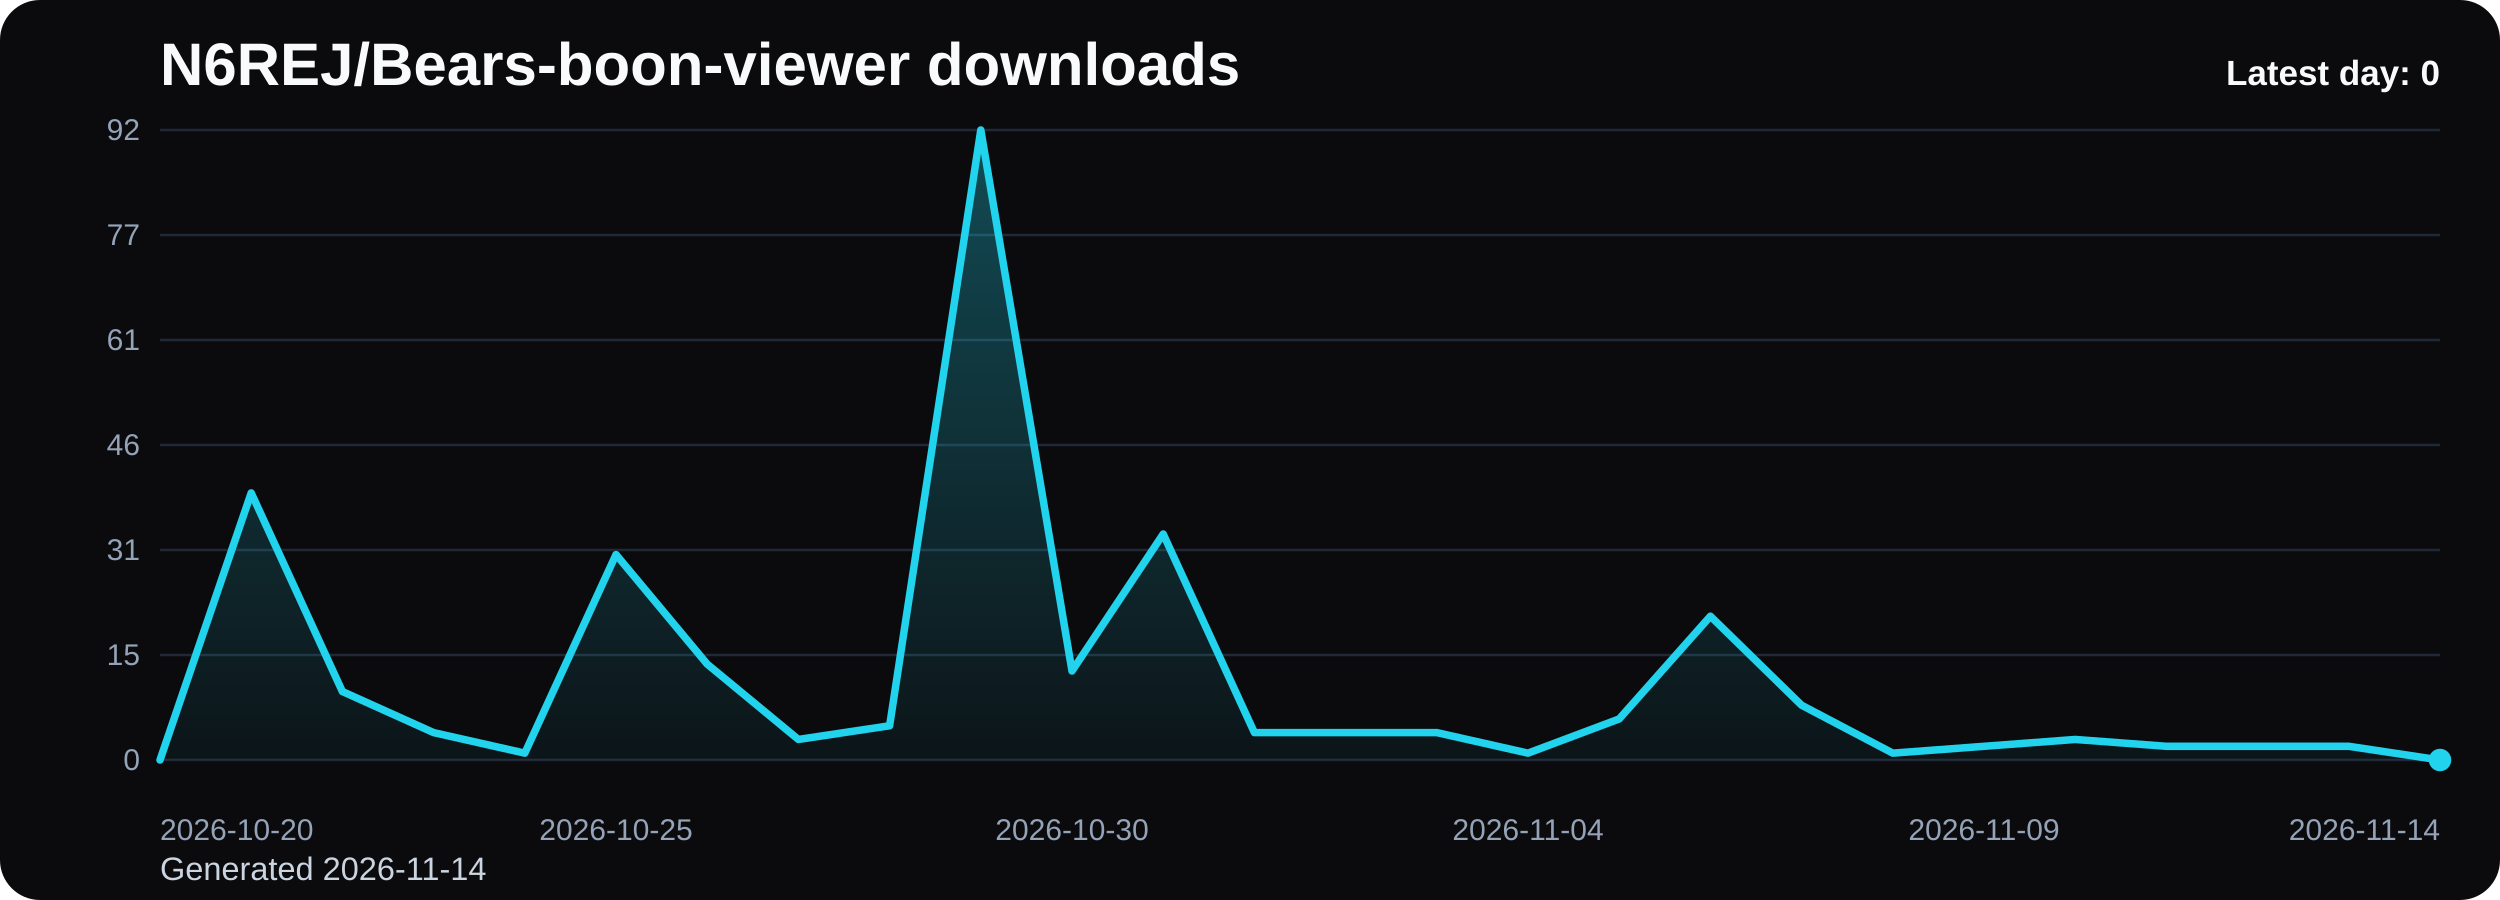
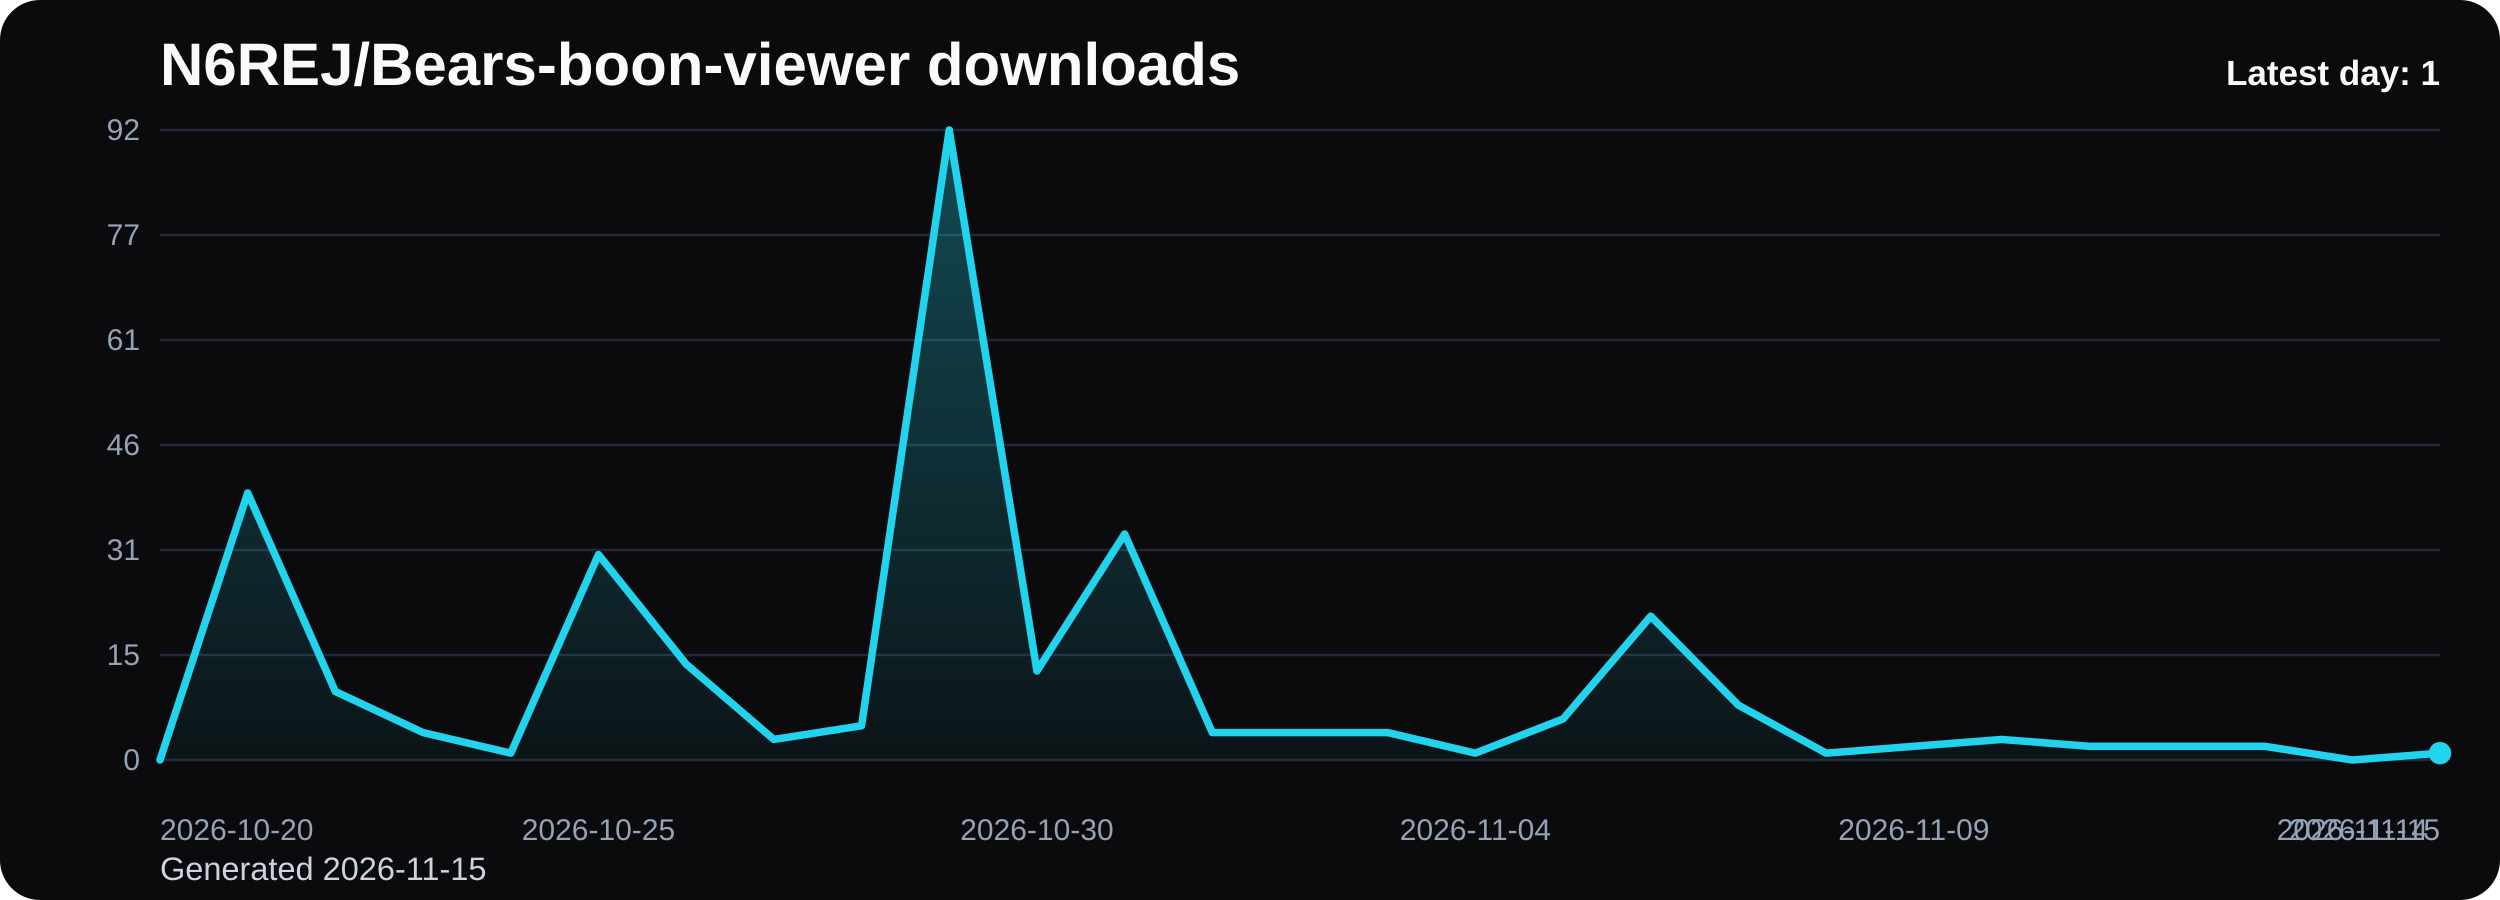
<svg xmlns="http://www.w3.org/2000/svg" viewBox="0 0 1000 360" role="img" aria-label="N6REJ/Bears-boon-viewer downloads chart">
  <defs>
    <linearGradient id="fill-daily-black" x1="0" y1="0" x2="0" y2="1">
      <stop offset="0%" stop-color="#22d3ee" stop-opacity="0.32" />
      <stop offset="100%" stop-color="#22d3ee" stop-opacity="0.05" />
    </linearGradient>
    <style>
      .bg { fill: #0b0b0d; }
      .title { font: 700 24px Arial, sans-serif; fill: #f8fafc; }
      .sub { font: 400 13px Arial, sans-serif; fill: #cbd5e1; }
      .grid { stroke: #1f2937; stroke-width: 1; }
      .axis { font: 400 12px Arial, sans-serif; fill: #94a3b8; }
      .line { fill: none; stroke: #22d3ee; stroke-width: 3; stroke-linecap: round; stroke-linejoin: round; }
      .dot { fill: #22d3ee; }
      .value { font: 600 11px Arial, sans-serif; fill: #cbd5e1; }
      .latest { font: 700 14px Arial, sans-serif; fill: #f8fafc; }
    </style>
  </defs>
  <rect class="bg" x="0" y="0" width="1000" height="360" rx="16" />
  <text class="title" x="64" y="34">N6REJ/Bears-boon-viewer downloads</text>
-   <text class="sub" x="64" y="352">Generated 2026-11-14</text>
+   <text class="sub" x="64" y="352">Generated 2026-11-15</text>
  <line x1="64" y1="52.00" x2="976" y2="52.00" class="grid" />
  <text x="56" y="56.00" text-anchor="end" class="axis">92</text>
  <line x1="64" y1="94.00" x2="976" y2="94.00" class="grid" />
  <text x="56" y="98.00" text-anchor="end" class="axis">77</text>
  <line x1="64" y1="136.00" x2="976" y2="136.00" class="grid" />
  <text x="56" y="140.00" text-anchor="end" class="axis">61</text>
  <line x1="64" y1="178.00" x2="976" y2="178.00" class="grid" />
  <text x="56" y="182.00" text-anchor="end" class="axis">46</text>
  <line x1="64" y1="220.00" x2="976" y2="220.00" class="grid" />
  <text x="56" y="224.00" text-anchor="end" class="axis">31</text>
  <line x1="64" y1="262.00" x2="976" y2="262.00" class="grid" />
  <text x="56" y="266.00" text-anchor="end" class="axis">15</text>
  <line x1="64" y1="304.00" x2="976" y2="304.00" class="grid" />
  <text x="56" y="308.00" text-anchor="end" class="axis">0</text>
-   <path d="M 64.00 304 L 64.00 304.00 L 100.48 197.17 L 136.96 276.61 L 173.44 293.04 L 209.92 301.26 L 246.40 221.83 L 282.88 265.65 L 319.36 295.78 L 355.84 290.30 L 392.32 52.00 L 428.80 268.39 L 465.28 213.61 L 501.76 293.04 L 538.24 293.04 L 574.72 293.04 L 611.20 301.26 L 647.68 287.57 L 684.16 246.48 L 720.64 282.09 L 757.12 301.26 L 793.60 298.52 L 830.08 295.78 L 866.56 298.52 L 903.04 298.52 L 939.52 298.52 L 976.00 304.00 L 976.00 304 Z" fill="url(#fill-daily-black)" />
-   <polyline class="line" points="64.00,304.00 100.48,197.17 136.96,276.61 173.44,293.04 209.92,301.26 246.40,221.83 282.88,265.65 319.36,295.78 355.84,290.30 392.32,52.00 428.80,268.39 465.28,213.61 501.76,293.04 538.24,293.04 574.72,293.04 611.20,301.26 647.68,287.57 684.16,246.48 720.64,282.09 757.12,301.26 793.60,298.52 830.08,295.78 866.56,298.52 903.04,298.52 939.52,298.52 976.00,304.00" />
-   <circle class="dot" cx="976.00" cy="304.00" r="4.5" />
+   <path d="M 64.00 304 L 64.00 304.00 L 99.08 197.17 L 134.15 276.61 L 169.23 293.04 L 204.31 301.26 L 239.38 221.83 L 274.46 265.65 L 309.54 295.78 L 344.62 290.30 L 379.69 52.00 L 414.77 268.39 L 449.85 213.61 L 484.92 293.04 L 520.00 293.04 L 555.08 293.04 L 590.15 301.26 L 625.23 287.57 L 660.31 246.48 L 695.38 282.09 L 730.46 301.26 L 765.54 298.52 L 800.62 295.78 L 835.69 298.52 L 870.77 298.52 L 905.85 298.52 L 940.92 304.00 L 976.00 301.26 L 976.00 304 Z" fill="url(#fill-daily-black)" />
+   <polyline class="line" points="64.00,304.00 99.08,197.17 134.15,276.61 169.23,293.04 204.31,301.26 239.38,221.83 274.46,265.65 309.54,295.78 344.62,290.30 379.69,52.00 414.77,268.39 449.85,213.61 484.92,293.04 520.00,293.04 555.08,293.04 590.15,301.26 625.23,287.57 660.31,246.48 695.38,282.09 730.46,301.26 765.54,298.52 800.62,295.78 835.69,298.52 870.77,298.52 905.85,298.52 940.92,304.00 976.00,301.26" />
+   <circle class="dot" cx="976.00" cy="301.26" r="4.5" />
  <text class="axis" x="64.00" y="336" text-anchor="start">2026-10-20</text>
-   <text class="axis" x="246.40" y="336" text-anchor="middle">2026-10-25</text>
-   <text class="axis" x="428.80" y="336" text-anchor="middle">2026-10-30</text>
-   <text class="axis" x="611.20" y="336" text-anchor="middle">2026-11-04</text>
-   <text class="axis" x="793.60" y="336" text-anchor="middle">2026-11-09</text>
-   <text class="axis" x="976.00" y="336" text-anchor="end">2026-11-14</text>
-   <text class="latest" x="976" y="34" text-anchor="end">Latest day: 0</text>
+   <text class="axis" x="239.38" y="336" text-anchor="middle">2026-10-25</text>
+   <text class="axis" x="414.77" y="336" text-anchor="middle">2026-10-30</text>
+   <text class="axis" x="590.15" y="336" text-anchor="middle">2026-11-04</text>
+   <text class="axis" x="765.54" y="336" text-anchor="middle">2026-11-09</text>
+   <text class="axis" x="940.92" y="336" text-anchor="middle">2026-11-14</text>
+   <text class="axis" x="976.00" y="336" text-anchor="end">2026-11-15</text>
+   <text class="latest" x="976" y="34" text-anchor="end">Latest day: 1</text>
</svg>
